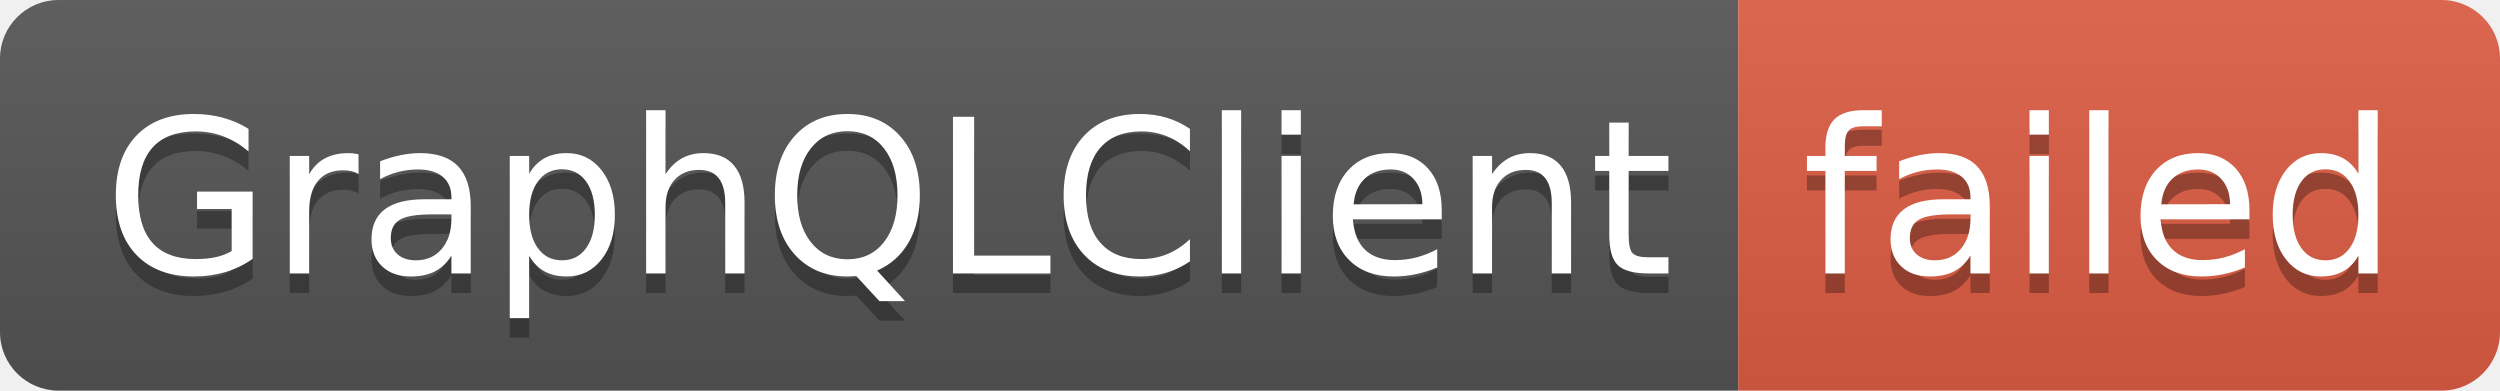
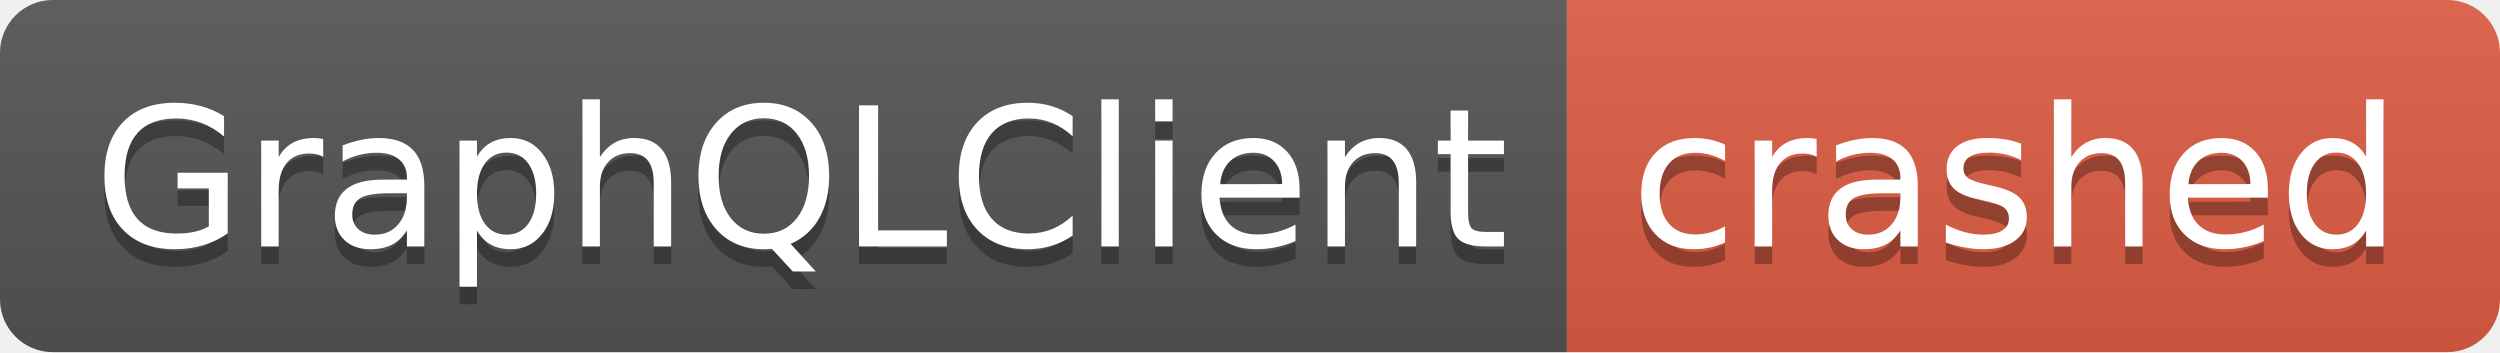
- <svg xmlns="http://www.w3.org/2000/svg" width="128" height="20" role="img" aria-label="GraphQLClient: failed">
+ <svg xmlns="http://www.w3.org/2000/svg" width="142" height="20" role="img" aria-label="GraphQLClient: crashed">
  <linearGradient id="s" x2="0" y2="100%">
    <stop offset="0" stop-color="#bbb" stop-opacity=".1" />
    <stop offset="1" stop-opacity=".1" />
  </linearGradient>
  <clipPath id="r">
-     <rect width="128" height="20" rx="3" fill="#fff" />
+     <rect width="142" height="20" rx="3" fill="#fff" />
  </clipPath>
  <g clip-path="url(#r)">
    <rect width="89" height="20" fill="#555" />
-     <rect x="89" width="39" height="20" fill="#e05d44" />
-     <rect width="128" height="20" fill="url(#s)" />
+     <rect x="89" width="53" height="20" fill="#e05d44" />
+     <rect width="142" height="20" fill="url(#s)" />
  </g>
  <g fill="#fff" text-anchor="middle" font-family="Verdana,Geneva,DejaVu Sans,sans-serif" text-rendering="geometricPrecision" font-size="110">
    <text aria-hidden="true" x="455" y="150" fill="#010101" fill-opacity=".3" transform="scale(.1)" textLength="790">GraphQLClient</text>
    <text x="455" y="140" transform="scale(.1)" fill="#fff" textLength="790">GraphQLClient</text>
-     <text aria-hidden="true" x="1075" y="150" fill="#010101" fill-opacity=".3" transform="scale(.1)" textLength="290">failed</text>
-     <text x="1075" y="140" transform="scale(.1)" fill="#fff" textLength="290">failed</text>
+     <text aria-hidden="true" x="1145" y="150" fill="#010101" fill-opacity=".3" transform="scale(.1)" textLength="430">crashed</text>
+     <text x="1145" y="140" transform="scale(.1)" fill="#fff" textLength="430">crashed</text>
  </g>
</svg>
